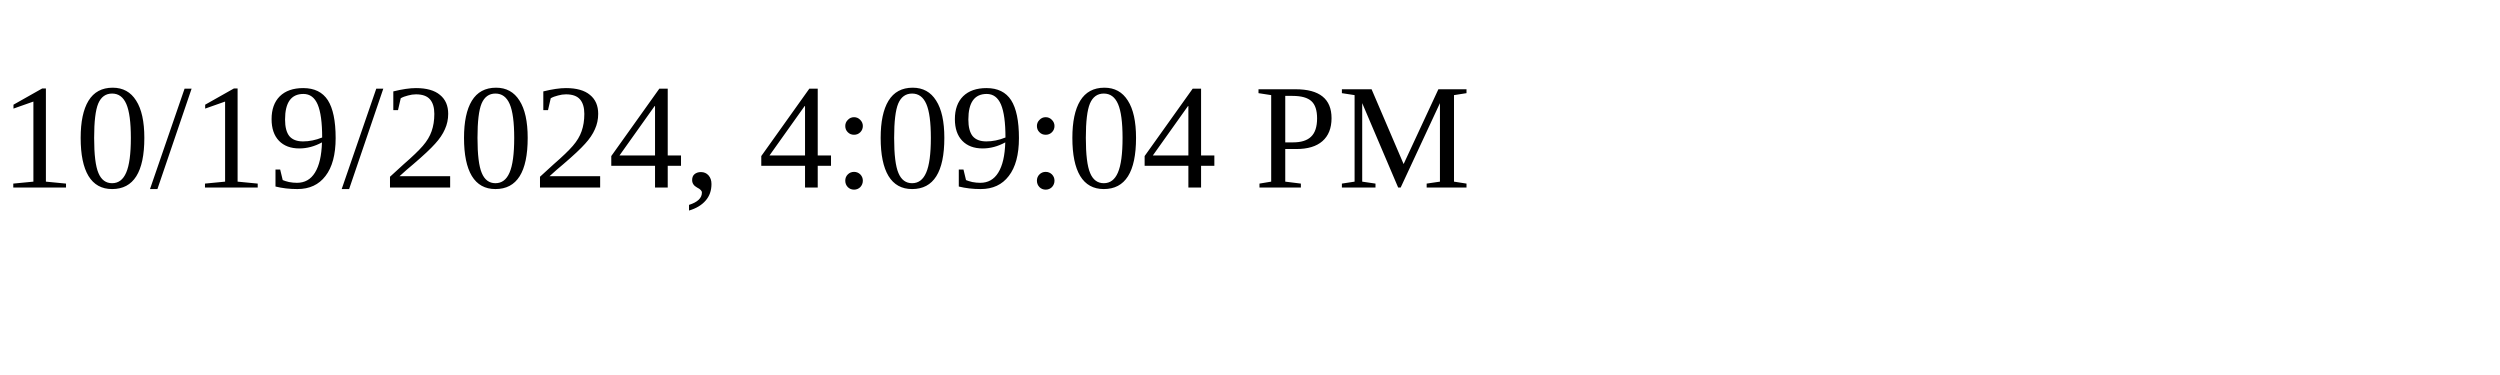
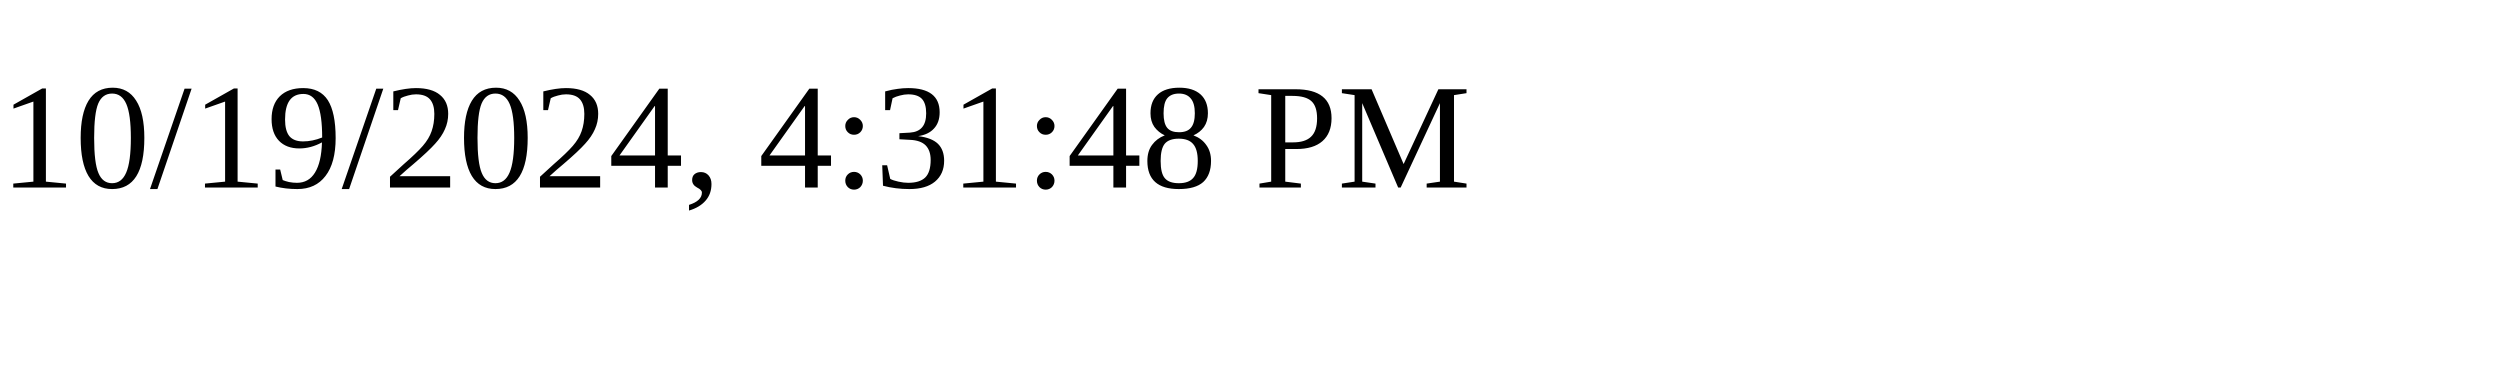
<svg xmlns="http://www.w3.org/2000/svg" height="30" width="200">
-   <text x="0" y="15">10/19/2024, 4:09:04 PM</text>
+   <text x="0" y="15">10/19/2024, 4:31:48 PM</text>
</svg>
